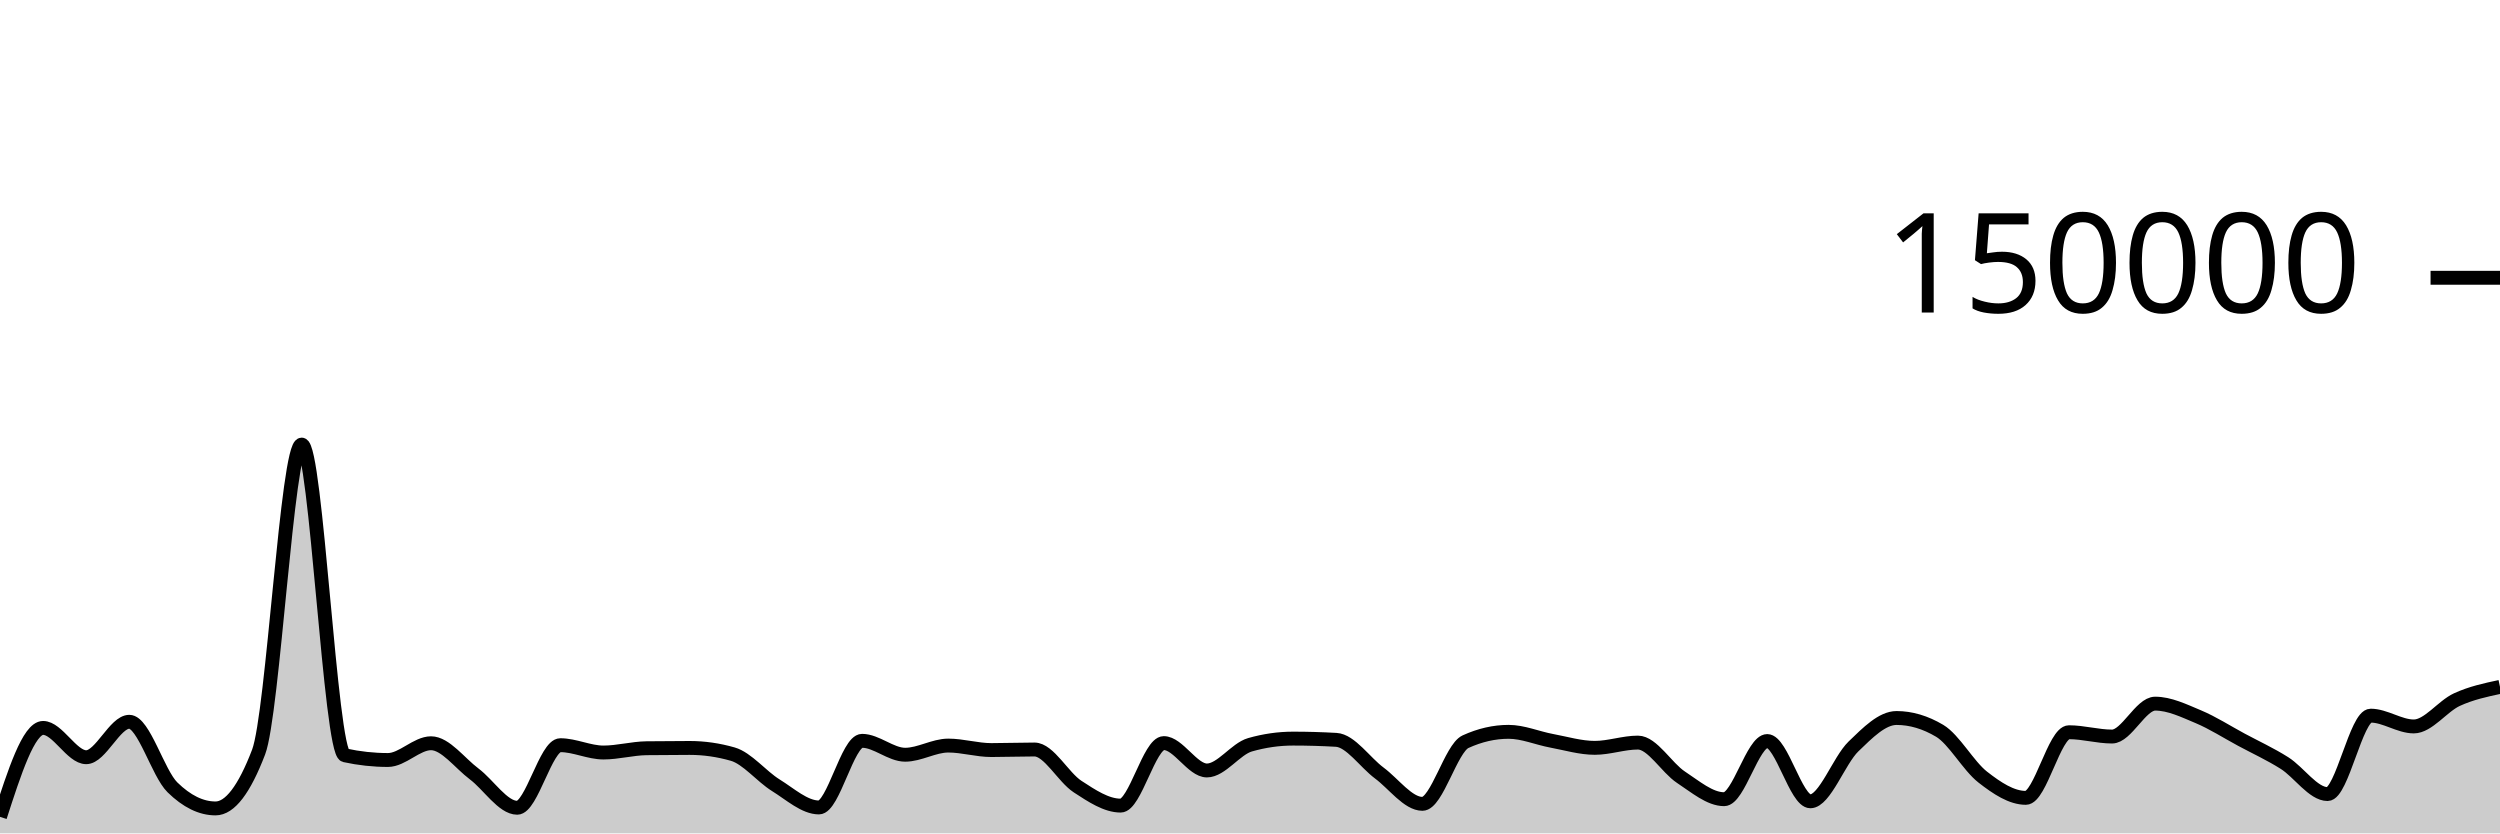
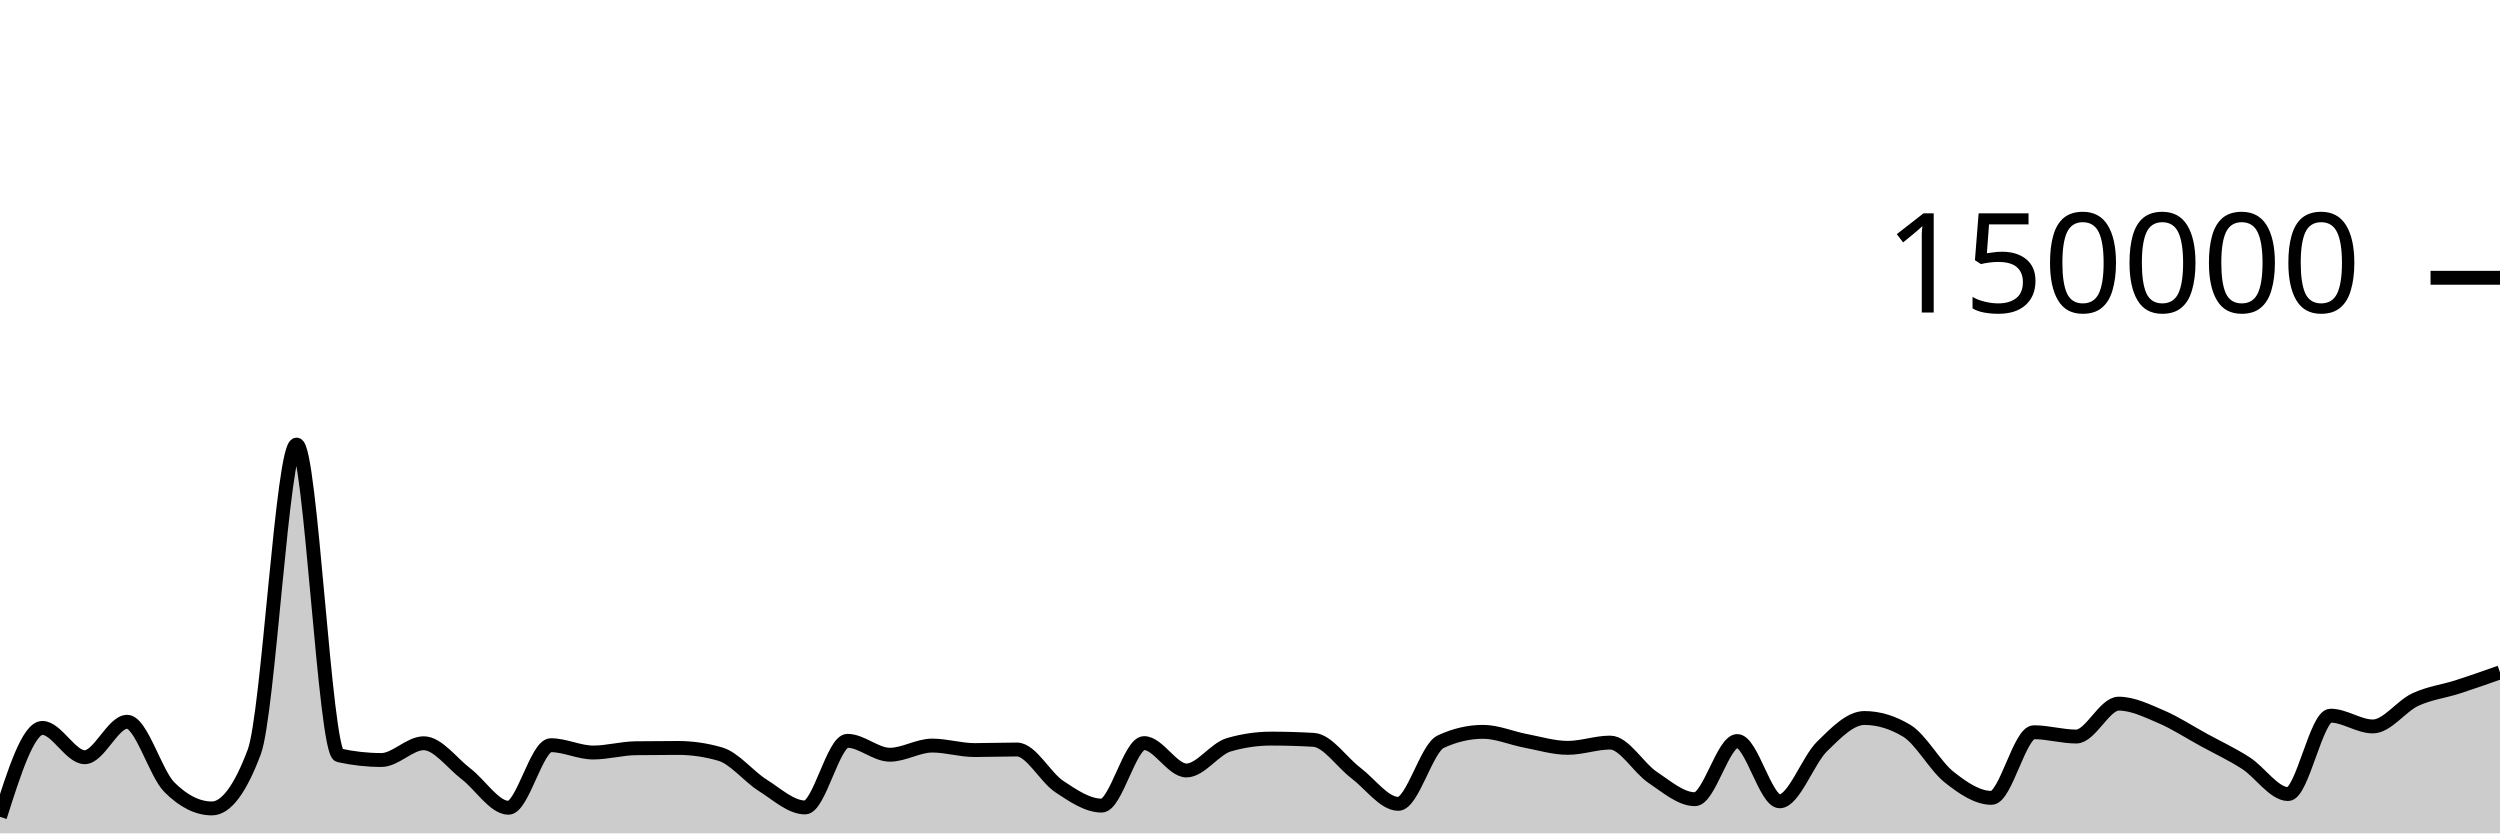
<svg xmlns="http://www.w3.org/2000/svg" viewBox="0 0 180 60">
  <g transform="translate(0,20)">
-     <path class="area" fill="rgba(0, 0, 0, 0.2)" d="M0,38.813C1.034,35.611,2.069,32.41,3.103,32.41C4.138,32.41,5.172,34.52,6.207,34.52C7.241,34.52,8.276,31.968,9.31,31.968C10.345,31.968,11.379,35.674,12.414,36.687C13.448,37.7,14.483,38.207,15.517,38.207C16.552,38.207,17.586,36.853,18.621,34.145C19.655,31.437,20.69,12.009,21.724,12.009C22.759,12.009,23.793,34.156,24.828,34.382C25.862,34.607,26.897,34.72,27.931,34.72C28.966,34.72,30,33.514,31.034,33.514C32.069,33.514,33.103,34.947,34.138,35.721C35.172,36.495,36.207,38.159,37.241,38.159C38.276,38.159,39.31,33.654,40.345,33.654C41.379,33.654,42.414,34.181,43.448,34.181C44.483,34.181,45.517,33.887,46.552,33.873C47.586,33.859,48.621,33.852,49.655,33.852C50.69,33.852,51.724,34,52.759,34.297C53.793,34.593,54.828,35.9,55.862,36.54C56.897,37.18,57.931,38.137,58.966,38.137C60,38.137,61.034,33.339,62.069,33.339C63.103,33.339,64.138,34.341,65.172,34.341C66.207,34.341,67.241,33.681,68.276,33.681C69.31,33.681,70.345,34.005,71.379,34.005C72.414,34.005,73.448,33.964,74.483,33.964C75.517,33.964,76.552,35.961,77.586,36.634C78.621,37.307,79.655,38.004,80.69,38.004C81.724,38.004,82.759,33.503,83.793,33.503C84.828,33.503,85.862,35.474,86.897,35.474C87.931,35.474,88.966,33.92,90,33.624C91.034,33.328,92.069,33.18,93.103,33.18C94.138,33.18,95.172,33.21,96.207,33.269C97.241,33.328,98.276,34.89,99.31,35.658C100.345,36.426,101.379,37.877,102.414,37.877C103.448,37.877,104.483,33.875,105.517,33.402C106.552,32.929,107.586,32.692,108.621,32.692C109.655,32.692,110.69,33.146,111.724,33.338C112.759,33.53,113.793,33.845,114.828,33.845C115.862,33.845,116.897,33.466,117.931,33.466C118.966,33.466,120,35.284,121.034,35.963C122.069,36.643,123.103,37.542,124.138,37.542C125.172,37.542,126.207,33.354,127.241,33.354C128.276,33.354,129.31,37.694,130.345,37.694C131.379,37.694,132.414,34.746,133.448,33.746C134.483,32.747,135.517,31.696,136.552,31.696C137.586,31.696,138.621,32.003,139.655,32.617C140.69,33.232,141.724,35.147,142.759,35.952C143.793,36.757,144.828,37.446,145.862,37.446C146.897,37.446,147.931,32.721,148.966,32.721C150,32.721,151.034,33.031,152.069,33.031C153.103,33.031,154.138,30.662,155.172,30.662C156.207,30.662,157.241,31.17,158.276,31.603C159.31,32.035,160.345,32.702,161.379,33.258C162.414,33.814,163.448,34.286,164.483,34.939C165.517,35.591,166.552,37.173,167.586,37.173C168.621,37.173,169.655,31.527,170.69,31.527C171.724,31.527,172.759,32.304,173.793,32.304C174.828,32.304,175.862,30.847,176.897,30.372C177.931,29.897,178.966,29.677,180,29.456L180,40C178.966,40,177.931,40,176.897,40C175.862,40,174.828,40,173.793,40C172.759,40,171.724,40,170.69,40C169.655,40,168.621,40,167.586,40C166.552,40,165.517,40,164.483,40C163.448,40,162.414,40,161.379,40C160.345,40,159.31,40,158.276,40C157.241,40,156.207,40,155.172,40C154.138,40,153.103,40,152.069,40C151.034,40,150,40,148.966,40C147.931,40,146.897,40,145.862,40C144.828,40,143.793,40,142.759,40C141.724,40,140.69,40,139.655,40C138.621,40,137.586,40,136.552,40C135.517,40,134.483,40,133.448,40C132.414,40,131.379,40,130.345,40C129.31,40,128.276,40,127.241,40C126.207,40,125.172,40,124.138,40C123.103,40,122.069,40,121.034,40C120,40,118.966,40,117.931,40C116.897,40,115.862,40,114.828,40C113.793,40,112.759,40,111.724,40C110.69,40,109.655,40,108.621,40C107.586,40,106.552,40,105.517,40C104.483,40,103.448,40,102.414,40C101.379,40,100.345,40,99.31,40C98.276,40,97.241,40,96.207,40C95.172,40,94.138,40,93.103,40C92.069,40,91.034,40,90,40C88.966,40,87.931,40,86.897,40C85.862,40,84.828,40,83.793,40C82.759,40,81.724,40,80.69,40C79.655,40,78.621,40,77.586,40C76.552,40,75.517,40,74.483,40C73.448,40,72.414,40,71.379,40C70.345,40,69.31,40,68.276,40C67.241,40,66.207,40,65.172,40C64.138,40,63.103,40,62.069,40C61.034,40,60,40,58.966,40C57.931,40,56.897,40,55.862,40C54.828,40,53.793,40,52.759,40C51.724,40,50.69,40,49.655,40C48.621,40,47.586,40,46.552,40C45.517,40,44.483,40,43.448,40C42.414,40,41.379,40,40.345,40C39.31,40,38.276,40,37.241,40C36.207,40,35.172,40,34.138,40C33.103,40,32.069,40,31.034,40C30,40,28.966,40,27.931,40C26.897,40,25.862,40,24.828,40C23.793,40,22.759,40,21.724,40C20.69,40,19.655,40,18.621,40C17.586,40,16.552,40,15.517,40C14.483,40,13.448,40,12.414,40C11.379,40,10.345,40,9.31,40C8.276,40,7.241,40,6.207,40C5.172,40,4.138,40,3.103,40C2.069,40,1.034,40,0,40Z" />
-     <path class="line" stroke="black" fill="none" d="M0,38.813C1.034,35.611,2.069,32.41,3.103,32.41C4.138,32.41,5.172,34.52,6.207,34.52C7.241,34.52,8.276,31.968,9.31,31.968C10.345,31.968,11.379,35.674,12.414,36.687C13.448,37.7,14.483,38.207,15.517,38.207C16.552,38.207,17.586,36.853,18.621,34.145C19.655,31.437,20.69,12.009,21.724,12.009C22.759,12.009,23.793,34.156,24.828,34.382C25.862,34.607,26.897,34.72,27.931,34.72C28.966,34.72,30,33.514,31.034,33.514C32.069,33.514,33.103,34.947,34.138,35.721C35.172,36.495,36.207,38.159,37.241,38.159C38.276,38.159,39.31,33.654,40.345,33.654C41.379,33.654,42.414,34.181,43.448,34.181C44.483,34.181,45.517,33.887,46.552,33.873C47.586,33.859,48.621,33.852,49.655,33.852C50.69,33.852,51.724,34,52.759,34.297C53.793,34.593,54.828,35.9,55.862,36.54C56.897,37.18,57.931,38.137,58.966,38.137C60,38.137,61.034,33.339,62.069,33.339C63.103,33.339,64.138,34.341,65.172,34.341C66.207,34.341,67.241,33.681,68.276,33.681C69.31,33.681,70.345,34.005,71.379,34.005C72.414,34.005,73.448,33.964,74.483,33.964C75.517,33.964,76.552,35.961,77.586,36.634C78.621,37.307,79.655,38.004,80.69,38.004C81.724,38.004,82.759,33.503,83.793,33.503C84.828,33.503,85.862,35.474,86.897,35.474C87.931,35.474,88.966,33.92,90,33.624C91.034,33.328,92.069,33.18,93.103,33.18C94.138,33.18,95.172,33.21,96.207,33.269C97.241,33.328,98.276,34.89,99.31,35.658C100.345,36.426,101.379,37.877,102.414,37.877C103.448,37.877,104.483,33.875,105.517,33.402C106.552,32.929,107.586,32.692,108.621,32.692C109.655,32.692,110.69,33.146,111.724,33.338C112.759,33.53,113.793,33.845,114.828,33.845C115.862,33.845,116.897,33.466,117.931,33.466C118.966,33.466,120,35.284,121.034,35.963C122.069,36.643,123.103,37.542,124.138,37.542C125.172,37.542,126.207,33.354,127.241,33.354C128.276,33.354,129.31,37.694,130.345,37.694C131.379,37.694,132.414,34.746,133.448,33.746C134.483,32.747,135.517,31.696,136.552,31.696C137.586,31.696,138.621,32.003,139.655,32.617C140.69,33.232,141.724,35.147,142.759,35.952C143.793,36.757,144.828,37.446,145.862,37.446C146.897,37.446,147.931,32.721,148.966,32.721C150,32.721,151.034,33.031,152.069,33.031C153.103,33.031,154.138,30.662,155.172,30.662C156.207,30.662,157.241,31.17,158.276,31.603C159.31,32.035,160.345,32.702,161.379,33.258C162.414,33.814,163.448,34.286,164.483,34.939C165.517,35.591,166.552,37.173,167.586,37.173C168.621,37.173,169.655,31.527,170.69,31.527C171.724,31.527,172.759,32.304,173.793,32.304C174.828,32.304,175.862,30.847,176.897,30.372C177.931,29.897,178.966,29.677,180,29.456" />
+     <path class="area" fill="rgba(0, 0, 0, 0.2)" d="M0,38.813C1.017,35.611,2.034,32.41,3.051,32.41C4.068,32.41,5.085,34.52,6.102,34.52C7.119,34.52,8.136,31.968,9.153,31.968C10.169,31.968,11.186,35.674,12.203,36.687C13.22,37.7,14.237,38.207,15.254,38.207C16.271,38.207,17.288,36.853,18.305,34.145C19.322,31.437,20.339,12.009,21.356,12.009C22.373,12.009,23.39,34.156,24.407,34.382C25.424,34.607,26.441,34.72,27.458,34.72C28.475,34.72,29.492,33.514,30.508,33.514C31.525,33.514,32.542,34.947,33.559,35.721C34.576,36.495,35.593,38.159,36.61,38.159C37.627,38.159,38.644,33.654,39.661,33.654C40.678,33.654,41.695,34.181,42.712,34.181C43.729,34.181,44.746,33.887,45.763,33.873C46.78,33.859,47.797,33.852,48.814,33.852C49.831,33.852,50.847,34,51.864,34.297C52.881,34.593,53.898,35.9,54.915,36.54C55.932,37.18,56.949,38.137,57.966,38.137C58.983,38.137,60,33.339,61.017,33.339C62.034,33.339,63.051,34.341,64.068,34.341C65.085,34.341,66.102,33.681,67.119,33.681C68.136,33.681,69.153,34.005,70.169,34.005C71.186,34.005,72.203,33.964,73.22,33.964C74.237,33.964,75.254,35.961,76.271,36.634C77.288,37.307,78.305,38.004,79.322,38.004C80.339,38.004,81.356,33.503,82.373,33.503C83.39,33.503,84.407,35.474,85.424,35.474C86.441,35.474,87.458,33.92,88.475,33.624C89.492,33.328,90.508,33.18,91.525,33.18C92.542,33.18,93.559,33.21,94.576,33.269C95.593,33.328,96.61,34.89,97.627,35.658C98.644,36.426,99.661,37.877,100.678,37.877C101.695,37.877,102.712,33.875,103.729,33.402C104.746,32.929,105.763,32.692,106.78,32.692C107.797,32.692,108.814,33.146,109.831,33.338C110.847,33.53,111.864,33.845,112.881,33.845C113.898,33.845,114.915,33.466,115.932,33.466C116.949,33.466,117.966,35.284,118.983,35.963C120,36.643,121.017,37.542,122.034,37.542C123.051,37.542,124.068,33.354,125.085,33.354C126.102,33.354,127.119,37.694,128.136,37.694C129.153,37.694,130.169,34.746,131.186,33.746C132.203,32.747,133.22,31.696,134.237,31.696C135.254,31.696,136.271,32.003,137.288,32.617C138.305,33.232,139.322,35.147,140.339,35.952C141.356,36.757,142.373,37.446,143.39,37.446C144.407,37.446,145.424,32.721,146.441,32.721C147.458,32.721,148.475,33.031,149.492,33.031C150.508,33.031,151.525,30.662,152.542,30.662C153.559,30.662,154.576,31.17,155.593,31.603C156.61,32.035,157.627,32.702,158.644,33.258C159.661,33.814,160.678,34.286,161.695,34.939C162.712,35.591,163.729,37.173,164.746,37.173C165.763,37.173,166.78,31.527,167.797,31.527C168.814,31.527,169.831,32.304,170.847,32.304C171.864,32.304,172.881,30.847,173.898,30.372C174.915,29.897,175.932,29.783,176.949,29.456C177.966,29.129,178.983,28.769,180,28.41L180,40C178.983,40,177.966,40,176.949,40C175.932,40,174.915,40,173.898,40C172.881,40,171.864,40,170.847,40C169.831,40,168.814,40,167.797,40C166.78,40,165.763,40,164.746,40C163.729,40,162.712,40,161.695,40C160.678,40,159.661,40,158.644,40C157.627,40,156.61,40,155.593,40C154.576,40,153.559,40,152.542,40C151.525,40,150.508,40,149.492,40C148.475,40,147.458,40,146.441,40C145.424,40,144.407,40,143.39,40C142.373,40,141.356,40,140.339,40C139.322,40,138.305,40,137.288,40C136.271,40,135.254,40,134.237,40C133.22,40,132.203,40,131.186,40C130.169,40,129.153,40,128.136,40C127.119,40,126.102,40,125.085,40C124.068,40,123.051,40,122.034,40C121.017,40,120,40,118.983,40C117.966,40,116.949,40,115.932,40C114.915,40,113.898,40,112.881,40C111.864,40,110.847,40,109.831,40C108.814,40,107.797,40,106.78,40C105.763,40,104.746,40,103.729,40C102.712,40,101.695,40,100.678,40C99.661,40,98.644,40,97.627,40C96.61,40,95.593,40,94.576,40C93.559,40,92.542,40,91.525,40C90.508,40,89.492,40,88.475,40C87.458,40,86.441,40,85.424,40C84.407,40,83.39,40,82.373,40C81.356,40,80.339,40,79.322,40C78.305,40,77.288,40,76.271,40C75.254,40,74.237,40,73.22,40C72.203,40,71.186,40,70.169,40C69.153,40,68.136,40,67.119,40C66.102,40,65.085,40,64.068,40C63.051,40,62.034,40,61.017,40C60,40,58.983,40,57.966,40C56.949,40,55.932,40,54.915,40C53.898,40,52.881,40,51.864,40C50.847,40,49.831,40,48.814,40C47.797,40,46.78,40,45.763,40C44.746,40,43.729,40,42.712,40C41.695,40,40.678,40,39.661,40C38.644,40,37.627,40,36.61,40C35.593,40,34.576,40,33.559,40C32.542,40,31.525,40,30.508,40C29.492,40,28.475,40,27.458,40C26.441,40,25.424,40,24.407,40C23.39,40,22.373,40,21.356,40C20.339,40,19.322,40,18.305,40C17.288,40,16.271,40,15.254,40C14.237,40,13.22,40,12.203,40C11.186,40,10.169,40,9.153,40C8.136,40,7.119,40,6.102,40C5.085,40,4.068,40,3.051,40C2.034,40,1.017,40,0,40Z" />
+     <path class="line" stroke="black" fill="none" d="M0,38.813C1.017,35.611,2.034,32.41,3.051,32.41C4.068,32.41,5.085,34.52,6.102,34.52C7.119,34.52,8.136,31.968,9.153,31.968C10.169,31.968,11.186,35.674,12.203,36.687C13.22,37.7,14.237,38.207,15.254,38.207C16.271,38.207,17.288,36.853,18.305,34.145C19.322,31.437,20.339,12.009,21.356,12.009C22.373,12.009,23.39,34.156,24.407,34.382C25.424,34.607,26.441,34.72,27.458,34.72C28.475,34.72,29.492,33.514,30.508,33.514C31.525,33.514,32.542,34.947,33.559,35.721C34.576,36.495,35.593,38.159,36.61,38.159C37.627,38.159,38.644,33.654,39.661,33.654C40.678,33.654,41.695,34.181,42.712,34.181C43.729,34.181,44.746,33.887,45.763,33.873C46.78,33.859,47.797,33.852,48.814,33.852C49.831,33.852,50.847,34,51.864,34.297C52.881,34.593,53.898,35.9,54.915,36.54C55.932,37.18,56.949,38.137,57.966,38.137C58.983,38.137,60,33.339,61.017,33.339C62.034,33.339,63.051,34.341,64.068,34.341C65.085,34.341,66.102,33.681,67.119,33.681C68.136,33.681,69.153,34.005,70.169,34.005C71.186,34.005,72.203,33.964,73.22,33.964C74.237,33.964,75.254,35.961,76.271,36.634C77.288,37.307,78.305,38.004,79.322,38.004C80.339,38.004,81.356,33.503,82.373,33.503C83.39,33.503,84.407,35.474,85.424,35.474C86.441,35.474,87.458,33.92,88.475,33.624C89.492,33.328,90.508,33.18,91.525,33.18C92.542,33.18,93.559,33.21,94.576,33.269C95.593,33.328,96.61,34.89,97.627,35.658C98.644,36.426,99.661,37.877,100.678,37.877C101.695,37.877,102.712,33.875,103.729,33.402C104.746,32.929,105.763,32.692,106.78,32.692C107.797,32.692,108.814,33.146,109.831,33.338C110.847,33.53,111.864,33.845,112.881,33.845C113.898,33.845,114.915,33.466,115.932,33.466C116.949,33.466,117.966,35.284,118.983,35.963C120,36.643,121.017,37.542,122.034,37.542C123.051,37.542,124.068,33.354,125.085,33.354C126.102,33.354,127.119,37.694,128.136,37.694C129.153,37.694,130.169,34.746,131.186,33.746C132.203,32.747,133.22,31.696,134.237,31.696C135.254,31.696,136.271,32.003,137.288,32.617C138.305,33.232,139.322,35.147,140.339,35.952C141.356,36.757,142.373,37.446,143.39,37.446C144.407,37.446,145.424,32.721,146.441,32.721C147.458,32.721,148.475,33.031,149.492,33.031C150.508,33.031,151.525,30.662,152.542,30.662C153.559,30.662,154.576,31.17,155.593,31.603C156.61,32.035,157.627,32.702,158.644,33.258C159.661,33.814,160.678,34.286,161.695,34.939C162.712,35.591,163.729,37.173,164.746,37.173C165.763,37.173,166.78,31.527,167.797,31.527C168.814,31.527,169.831,32.304,170.847,32.304C171.864,32.304,172.881,30.847,173.898,30.372C174.915,29.897,175.932,29.783,176.949,29.456C177.966,29.129,178.983,28.769,180,28.41" />
    <path class="axis-ceiling" stroke-width="1" stroke="black" fill="none" d="M175,0L180,0" />
    <text class="axis-ceiling-label" font-family="sans-serif" text-anchor="end" font-size="10px" x="170" y="2.5">150000</text>
  </g>
</svg>
